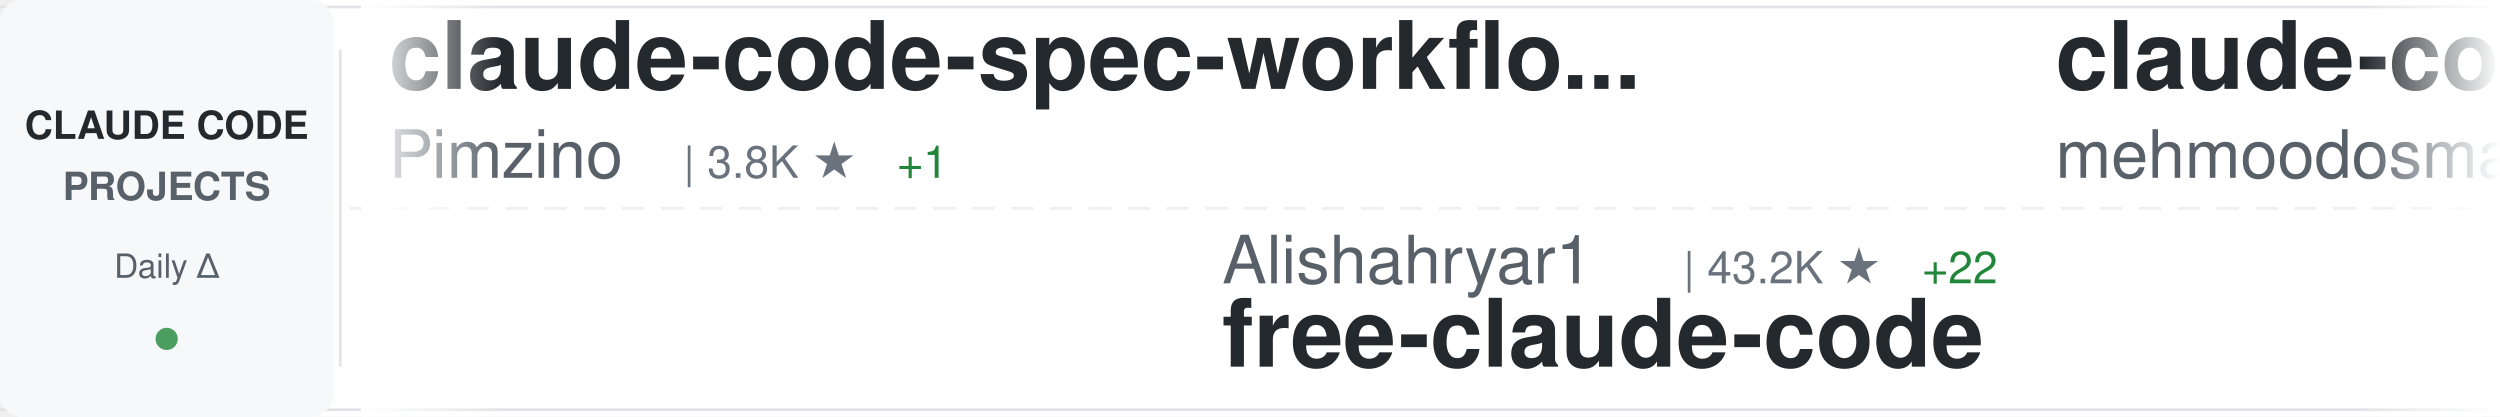
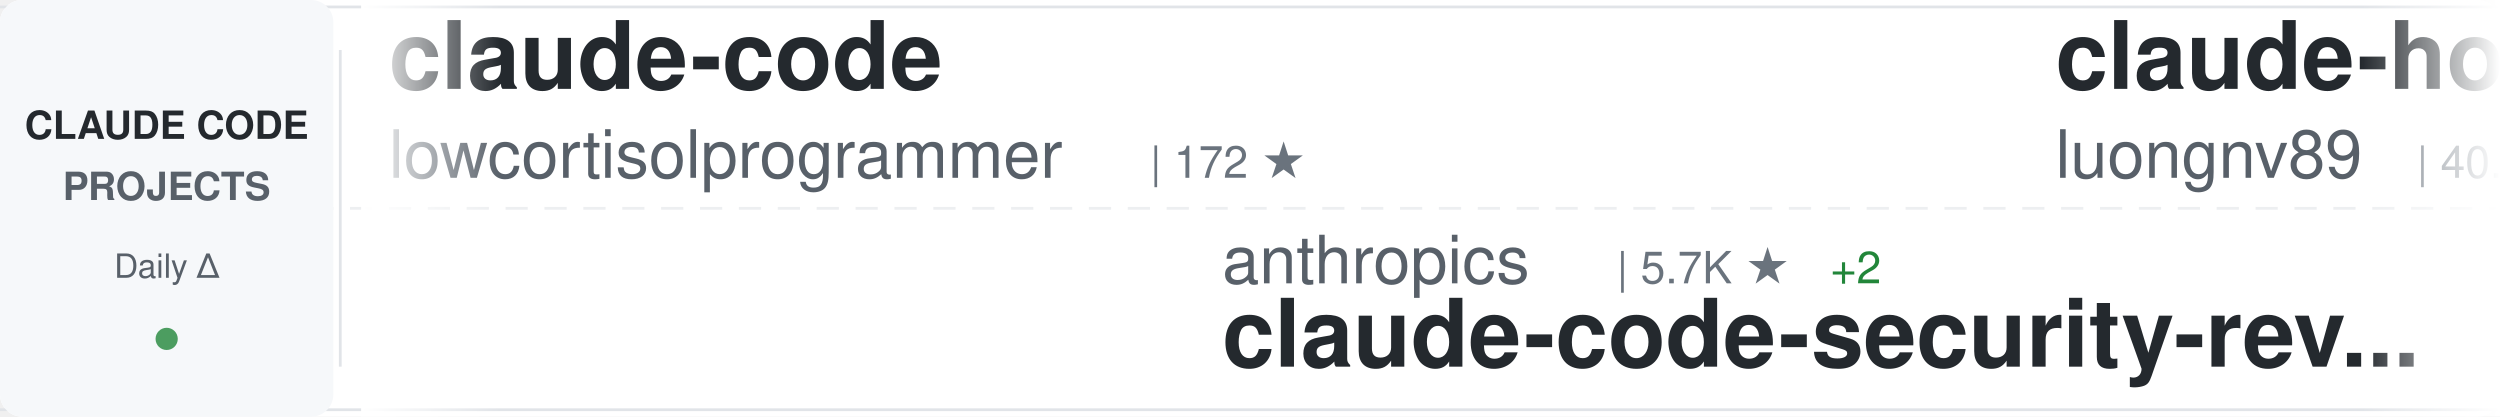
<svg xmlns="http://www.w3.org/2000/svg" width="900" height="150">
  <defs>
    <linearGradient id="awesomeLeftFade" x1="0%" y1="0%" x2="100%" y2="0%">
      <stop offset="0%" style="stop-color:#ffffff;stop-opacity:1" />
      <stop offset="100%" style="stop-color:#ffffff;stop-opacity:0" />
    </linearGradient>
    <linearGradient id="awesomeRightFade" x1="0%" y1="0%" x2="100%" y2="0%">
      <stop offset="0%" style="stop-color:#ffffff;stop-opacity:0" />
      <stop offset="100%" style="stop-color:#ffffff;stop-opacity:1" />
    </linearGradient>
  </defs>
  <rect width="900" height="150" fill="#ffffff" rx="8" />
  <rect x="0" y="2" width="900" height="1" fill="#e1e4e8" />
  <rect x="0" y="147" width="900" height="1" fill="#e1e4e8" />
  <line x1="0" y1="75" x2="900" y2="75" stroke="#e1e4e8" stroke-width="1" stroke-dasharray="8 6" opacity="0.6" />
  <rect x="0" y="0" width="120" height="150" fill="#f6f8fa" rx="8" />
  <text x="60" y="50" font-family="-apple-system, BlinkMacSystemFont, 'Segoe UI', Helvetica, Arial, sans-serif" font-size="14" font-weight="600" fill="#24292e" text-anchor="middle">CLAUDE CODE</text>
  <text x="60" y="72" font-family="-apple-system, BlinkMacSystemFont, 'Segoe UI', Helvetica, Arial, sans-serif" font-size="14" font-weight="600" fill="#586069" text-anchor="middle">PROJECTS</text>
  <text x="60" y="100" font-family="-apple-system, BlinkMacSystemFont, 'Segoe UI', Helvetica, Arial, sans-serif" font-size="12" font-weight="500" fill="#586069" text-anchor="middle">Daily Δ</text>
  <circle cx="60" cy="122" r="4" fill="#22863a" opacity="0.8" />
  <rect x="122" y="18" width="1" height="114" fill="#e1e4e8" />
  <clipPath id="awesomeTickerClip">
    <rect x="130" y="0" width="770" height="150" />
  </clipPath>
  <g clip-path="url(#awesomeTickerClip)">
    <g id="awesomeTickerItems">
      <animateTransform attributeName="transform" attributeType="XML" type="translate" from="0 0" to="-3000 0" dur="54s" repeatCount="indefinite" />
      <g transform="translate(0, 0)">
-         <text x="140" y="32" font-family="-apple-system, BlinkMacSystemFont, 'Segoe UI', Helvetica, Arial, sans-serif" font-size="34" font-weight="600" fill="#24292e">claude-code-spec-workflo...</text>
-         <text x="140" y="64" font-family="-apple-system, BlinkMacSystemFont, 'Segoe UI', Helvetica, Arial, sans-serif" font-size="24" font-weight="400" fill="#586069">Pimzino</text>
-         <text x="246" y="64" font-family="-apple-system, BlinkMacSystemFont, 'Segoe UI', Helvetica, Arial, sans-serif" font-size="16" font-weight="500" fill="#6a737d">| 3.8K ★</text>
-         <text x="323" y="64" font-family="-apple-system, BlinkMacSystemFont, 'Segoe UI', Helvetica, Arial, sans-serif" font-size="16" font-weight="500" fill="#22863a"> +1</text>
+         <text x="140" y="32" font-family="-apple-system, BlinkMacSystemFont, 'Segoe UI', Helvetica, Arial, sans-serif" font-size="34" font-weight="600" fill="#24292e">claude-code</text>
+         <text x="140" y="64" font-family="-apple-system, BlinkMacSystemFont, 'Segoe UI', Helvetica, Arial, sans-serif" font-size="24" font-weight="400" fill="#586069">lowcortisolprogrammer</text>
+         <text x="414" y="64" font-family="-apple-system, BlinkMacSystemFont, 'Segoe UI', Helvetica, Arial, sans-serif" font-size="16" font-weight="500" fill="#6a737d">| 172 ★</text>
      </g>
      <g transform="translate(300, 0)">
-         <text x="140" y="102" font-family="-apple-system, BlinkMacSystemFont, 'Segoe UI', Helvetica, Arial, sans-serif" font-size="24" font-weight="400" fill="#586069">Alishahryar1</text>
-         <text x="306" y="102" font-family="-apple-system, BlinkMacSystemFont, 'Segoe UI', Helvetica, Arial, sans-serif" font-size="16" font-weight="500" fill="#6a737d">| 43.2K ★</text>
-         <text x="392" y="102" font-family="-apple-system, BlinkMacSystemFont, 'Segoe UI', Helvetica, Arial, sans-serif" font-size="16" font-weight="500" fill="#22863a"> +22</text>
-         <text x="140" y="132" font-family="-apple-system, BlinkMacSystemFont, 'Segoe UI', Helvetica, Arial, sans-serif" font-size="34" font-weight="600" fill="#24292e">free-claude-code</text>
+         <text x="140" y="102" font-family="-apple-system, BlinkMacSystemFont, 'Segoe UI', Helvetica, Arial, sans-serif" font-size="24" font-weight="400" fill="#586069">anthropics</text>
+         <text x="282" y="102" font-family="-apple-system, BlinkMacSystemFont, 'Segoe UI', Helvetica, Arial, sans-serif" font-size="16" font-weight="500" fill="#6a737d">| 5.7K ★</text>
+         <text x="359" y="102" font-family="-apple-system, BlinkMacSystemFont, 'Segoe UI', Helvetica, Arial, sans-serif" font-size="16" font-weight="500" fill="#22863a"> +2</text>
+         <text x="140" y="132" font-family="-apple-system, BlinkMacSystemFont, 'Segoe UI', Helvetica, Arial, sans-serif" font-size="34" font-weight="600" fill="#24292e">claude-code-security-rev...</text>
      </g>
      <g transform="translate(600, 0)">
-         <text x="140" y="32" font-family="-apple-system, BlinkMacSystemFont, 'Segoe UI', Helvetica, Arial, sans-serif" font-size="34" font-weight="600" fill="#24292e">claude-code</text>
-         <text x="140" y="64" font-family="-apple-system, BlinkMacSystemFont, 'Segoe UI', Helvetica, Arial, sans-serif" font-size="24" font-weight="400" fill="#586069">mehmoodosman</text>
-         <text x="306" y="64" font-family="-apple-system, BlinkMacSystemFont, 'Segoe UI', Helvetica, Arial, sans-serif" font-size="16" font-weight="500" fill="#6a737d">| 172 ★</text>
+         <text x="140" y="32" font-family="-apple-system, BlinkMacSystemFont, 'Segoe UI', Helvetica, Arial, sans-serif" font-size="34" font-weight="600" fill="#24292e">claude-howto</text>
+         <text x="140" y="64" font-family="-apple-system, BlinkMacSystemFont, 'Segoe UI', Helvetica, Arial, sans-serif" font-size="24" font-weight="400" fill="#586069">luongnv89</text>
+         <text x="270" y="64" font-family="-apple-system, BlinkMacSystemFont, 'Segoe UI', Helvetica, Arial, sans-serif" font-size="16" font-weight="500" fill="#6a737d">| 40.8K ★</text>
+         <text x="356" y="64" font-family="-apple-system, BlinkMacSystemFont, 'Segoe UI', Helvetica, Arial, sans-serif" font-size="16" font-weight="500" fill="#22863a"> +3</text>
      </g>
      <g transform="translate(900, 0)">
-         <text x="140" y="102" font-family="-apple-system, BlinkMacSystemFont, 'Segoe UI', Helvetica, Arial, sans-serif" font-size="24" font-weight="400" fill="#586069">claude-code-best</text>
-         <text x="354" y="102" font-family="-apple-system, BlinkMacSystemFont, 'Segoe UI', Helvetica, Arial, sans-serif" font-size="16" font-weight="500" fill="#6a737d">| 21.7K ★</text>
-         <text x="440" y="102" font-family="-apple-system, BlinkMacSystemFont, 'Segoe UI', Helvetica, Arial, sans-serif" font-size="16" font-weight="500" fill="#22863a"> +4</text>
-         <text x="140" y="132" font-family="-apple-system, BlinkMacSystemFont, 'Segoe UI', Helvetica, Arial, sans-serif" font-size="34" font-weight="600" fill="#24292e">claude-code</text>
+         <text x="140" y="102" font-family="-apple-system, BlinkMacSystemFont, 'Segoe UI', Helvetica, Arial, sans-serif" font-size="24" font-weight="400" fill="#586069">darcyegb</text>
+         <text x="258" y="102" font-family="-apple-system, BlinkMacSystemFont, 'Segoe UI', Helvetica, Arial, sans-serif" font-size="16" font-weight="500" fill="#6a737d">| 751 ★</text>
+         <text x="140" y="132" font-family="-apple-system, BlinkMacSystemFont, 'Segoe UI', Helvetica, Arial, sans-serif" font-size="34" font-weight="600" fill="#24292e">ClaudeCodeAgents</text>
      </g>
      <g transform="translate(1200, 0)">
-         <text x="140" y="32" font-family="-apple-system, BlinkMacSystemFont, 'Segoe UI', Helvetica, Arial, sans-serif" font-size="34" font-weight="600" fill="#24292e">claude-code</text>
-         <text x="140" y="64" font-family="-apple-system, BlinkMacSystemFont, 'Segoe UI', Helvetica, Arial, sans-serif" font-size="24" font-weight="400" fill="#586069">VineeTagarwaL-code</text>
-         <text x="378" y="64" font-family="-apple-system, BlinkMacSystemFont, 'Segoe UI', Helvetica, Arial, sans-serif" font-size="16" font-weight="500" fill="#6a737d">| 273 ★</text>
+         <text x="140" y="32" font-family="-apple-system, BlinkMacSystemFont, 'Segoe UI', Helvetica, Arial, sans-serif" font-size="34" font-weight="600" fill="#24292e">claude-code-cli</text>
+         <text x="140" y="64" font-family="-apple-system, BlinkMacSystemFont, 'Segoe UI', Helvetica, Arial, sans-serif" font-size="24" font-weight="400" fill="#586069">huangserva</text>
+         <text x="282" y="64" font-family="-apple-system, BlinkMacSystemFont, 'Segoe UI', Helvetica, Arial, sans-serif" font-size="16" font-weight="500" fill="#6a737d">| 621 ★</text>
      </g>
      <g transform="translate(1500, 0)">
-         <text x="140" y="102" font-family="-apple-system, BlinkMacSystemFont, 'Segoe UI', Helvetica, Arial, sans-serif" font-size="24" font-weight="400" fill="#586069">alejandrobalderas</text>
-         <text x="366" y="102" font-family="-apple-system, BlinkMacSystemFont, 'Segoe UI', Helvetica, Arial, sans-serif" font-size="16" font-weight="500" fill="#6a737d">| 2.7K ★</text>
-         <text x="140" y="132" font-family="-apple-system, BlinkMacSystemFont, 'Segoe UI', Helvetica, Arial, sans-serif" font-size="34" font-weight="600" fill="#24292e">claude-code-from-source</text>
+         <text x="140" y="102" font-family="-apple-system, BlinkMacSystemFont, 'Segoe UI', Helvetica, Arial, sans-serif" font-size="24" font-weight="400" fill="#586069">1rgs</text>
+         <text x="210" y="102" font-family="-apple-system, BlinkMacSystemFont, 'Segoe UI', Helvetica, Arial, sans-serif" font-size="16" font-weight="500" fill="#6a737d">| 3.7K ★</text>
+         <text x="140" y="132" font-family="-apple-system, BlinkMacSystemFont, 'Segoe UI', Helvetica, Arial, sans-serif" font-size="34" font-weight="600" fill="#24292e">claude-code-proxy</text>
      </g>
      <g transform="translate(1800, 0)">
-         <text x="140" y="32" font-family="-apple-system, BlinkMacSystemFont, 'Segoe UI', Helvetica, Arial, sans-serif" font-size="34" font-weight="600" fill="#24292e">ECC</text>
-         <text x="140" y="64" font-family="-apple-system, BlinkMacSystemFont, 'Segoe UI', Helvetica, Arial, sans-serif" font-size="24" font-weight="400" fill="#586069">affaan-m</text>
-         <text x="258" y="64" font-family="-apple-system, BlinkMacSystemFont, 'Segoe UI', Helvetica, Arial, sans-serif" font-size="16" font-weight="500" fill="#6a737d">| 236.7K ★</text>
-         <text x="353" y="64" font-family="-apple-system, BlinkMacSystemFont, 'Segoe UI', Helvetica, Arial, sans-serif" font-size="16" font-weight="500" fill="#22863a"> +59</text>
+         <text x="140" y="32" font-family="-apple-system, BlinkMacSystemFont, 'Segoe UI', Helvetica, Arial, sans-serif" font-size="34" font-weight="600" fill="#24292e">pi-vs-claude-code</text>
+         <text x="140" y="64" font-family="-apple-system, BlinkMacSystemFont, 'Segoe UI', Helvetica, Arial, sans-serif" font-size="24" font-weight="400" fill="#586069">disler</text>
+         <text x="234" y="64" font-family="-apple-system, BlinkMacSystemFont, 'Segoe UI', Helvetica, Arial, sans-serif" font-size="16" font-weight="500" fill="#6a737d">| 1.6K ★</text>
      </g>
      <g transform="translate(2100, 0)">
-         <text x="140" y="102" font-family="-apple-system, BlinkMacSystemFont, 'Segoe UI', Helvetica, Arial, sans-serif" font-size="24" font-weight="400" fill="#586069">jarmuine</text>
-         <text x="258" y="102" font-family="-apple-system, BlinkMacSystemFont, 'Segoe UI', Helvetica, Arial, sans-serif" font-size="16" font-weight="500" fill="#6a737d">| 2.3K ★</text>
-         <text x="140" y="132" font-family="-apple-system, BlinkMacSystemFont, 'Segoe UI', Helvetica, Arial, sans-serif" font-size="34" font-weight="600" fill="#24292e">claude-code</text>
+         <text x="140" y="102" font-family="-apple-system, BlinkMacSystemFont, 'Segoe UI', Helvetica, Arial, sans-serif" font-size="24" font-weight="400" fill="#586069">xu-xiang</text>
+         <text x="258" y="102" font-family="-apple-system, BlinkMacSystemFont, 'Segoe UI', Helvetica, Arial, sans-serif" font-size="16" font-weight="500" fill="#6a737d">| 1.8K ★</text>
+         <text x="335" y="102" font-family="-apple-system, BlinkMacSystemFont, 'Segoe UI', Helvetica, Arial, sans-serif" font-size="16" font-weight="500" fill="#22863a"> +1</text>
+         <text x="140" y="132" font-family="-apple-system, BlinkMacSystemFont, 'Segoe UI', Helvetica, Arial, sans-serif" font-size="34" font-weight="600" fill="#24292e">everything-claude-code-z...</text>
      </g>
      <g transform="translate(2400, 0)">
-         <text x="140" y="32" font-family="-apple-system, BlinkMacSystemFont, 'Segoe UI', Helvetica, Arial, sans-serif" font-size="34" font-weight="600" fill="#24292e">claude_code_src</text>
-         <text x="140" y="64" font-family="-apple-system, BlinkMacSystemFont, 'Segoe UI', Helvetica, Arial, sans-serif" font-size="24" font-weight="400" fill="#586069">ponponon</text>
-         <text x="258" y="64" font-family="-apple-system, BlinkMacSystemFont, 'Segoe UI', Helvetica, Arial, sans-serif" font-size="16" font-weight="500" fill="#6a737d">| 2.3K ★</text>
+         <text x="140" y="32" font-family="-apple-system, BlinkMacSystemFont, 'Segoe UI', Helvetica, Arial, sans-serif" font-size="34" font-weight="600" fill="#24292e">claude-code</text>
+         <text x="140" y="64" font-family="-apple-system, BlinkMacSystemFont, 'Segoe UI', Helvetica, Arial, sans-serif" font-size="24" font-weight="400" fill="#586069">T-Lab-CUHKSZ</text>
+         <text x="306" y="64" font-family="-apple-system, BlinkMacSystemFont, 'Segoe UI', Helvetica, Arial, sans-serif" font-size="16" font-weight="500" fill="#6a737d">| 327 ★</text>
      </g>
      <g transform="translate(2700, 0)">
-         <text x="140" y="102" font-family="-apple-system, BlinkMacSystemFont, 'Segoe UI', Helvetica, Arial, sans-serif" font-size="24" font-weight="400" fill="#586069">wanshuiyin</text>
-         <text x="282" y="102" font-family="-apple-system, BlinkMacSystemFont, 'Segoe UI', Helvetica, Arial, sans-serif" font-size="16" font-weight="500" fill="#6a737d">| 14.1K ★</text>
-         <text x="368" y="102" font-family="-apple-system, BlinkMacSystemFont, 'Segoe UI', Helvetica, Arial, sans-serif" font-size="16" font-weight="500" fill="#22863a"> +10</text>
-         <text x="140" y="132" font-family="-apple-system, BlinkMacSystemFont, 'Segoe UI', Helvetica, Arial, sans-serif" font-size="34" font-weight="600" fill="#24292e">Auto-claude-code-researc...</text>
+         <text x="140" y="102" font-family="-apple-system, BlinkMacSystemFont, 'Segoe UI', Helvetica, Arial, sans-serif" font-size="24" font-weight="400" fill="#586069">feiskyer</text>
+         <text x="258" y="102" font-family="-apple-system, BlinkMacSystemFont, 'Segoe UI', Helvetica, Arial, sans-serif" font-size="16" font-weight="500" fill="#6a737d">| 1.6K ★</text>
+         <text x="140" y="132" font-family="-apple-system, BlinkMacSystemFont, 'Segoe UI', Helvetica, Arial, sans-serif" font-size="34" font-weight="600" fill="#24292e">claude-code-settings</text>
      </g>
      <g transform="translate(3000, 0)">
-         <text x="140" y="32" font-family="-apple-system, BlinkMacSystemFont, 'Segoe UI', Helvetica, Arial, sans-serif" font-size="34" font-weight="600" fill="#24292e">claude-code-spec-workflo...</text>
-         <text x="140" y="64" font-family="-apple-system, BlinkMacSystemFont, 'Segoe UI', Helvetica, Arial, sans-serif" font-size="24" font-weight="400" fill="#586069">Pimzino</text>
-         <text x="246" y="64" font-family="-apple-system, BlinkMacSystemFont, 'Segoe UI', Helvetica, Arial, sans-serif" font-size="16" font-weight="500" fill="#6a737d">| 3.8K ★</text>
-         <text x="323" y="64" font-family="-apple-system, BlinkMacSystemFont, 'Segoe UI', Helvetica, Arial, sans-serif" font-size="16" font-weight="500" fill="#22863a"> +1</text>
+         <text x="140" y="32" font-family="-apple-system, BlinkMacSystemFont, 'Segoe UI', Helvetica, Arial, sans-serif" font-size="34" font-weight="600" fill="#24292e">claude-code</text>
+         <text x="140" y="64" font-family="-apple-system, BlinkMacSystemFont, 'Segoe UI', Helvetica, Arial, sans-serif" font-size="24" font-weight="400" fill="#586069">lowcortisolprogrammer</text>
+         <text x="414" y="64" font-family="-apple-system, BlinkMacSystemFont, 'Segoe UI', Helvetica, Arial, sans-serif" font-size="16" font-weight="500" fill="#6a737d">| 172 ★</text>
      </g>
      <g transform="translate(3300, 0)">
-         <text x="140" y="102" font-family="-apple-system, BlinkMacSystemFont, 'Segoe UI', Helvetica, Arial, sans-serif" font-size="24" font-weight="400" fill="#586069">Alishahryar1</text>
-         <text x="306" y="102" font-family="-apple-system, BlinkMacSystemFont, 'Segoe UI', Helvetica, Arial, sans-serif" font-size="16" font-weight="500" fill="#6a737d">| 43.2K ★</text>
-         <text x="392" y="102" font-family="-apple-system, BlinkMacSystemFont, 'Segoe UI', Helvetica, Arial, sans-serif" font-size="16" font-weight="500" fill="#22863a"> +22</text>
-         <text x="140" y="132" font-family="-apple-system, BlinkMacSystemFont, 'Segoe UI', Helvetica, Arial, sans-serif" font-size="34" font-weight="600" fill="#24292e">free-claude-code</text>
+         <text x="140" y="102" font-family="-apple-system, BlinkMacSystemFont, 'Segoe UI', Helvetica, Arial, sans-serif" font-size="24" font-weight="400" fill="#586069">anthropics</text>
+         <text x="282" y="102" font-family="-apple-system, BlinkMacSystemFont, 'Segoe UI', Helvetica, Arial, sans-serif" font-size="16" font-weight="500" fill="#6a737d">| 5.7K ★</text>
+         <text x="359" y="102" font-family="-apple-system, BlinkMacSystemFont, 'Segoe UI', Helvetica, Arial, sans-serif" font-size="16" font-weight="500" fill="#22863a"> +2</text>
+         <text x="140" y="132" font-family="-apple-system, BlinkMacSystemFont, 'Segoe UI', Helvetica, Arial, sans-serif" font-size="34" font-weight="600" fill="#24292e">claude-code-security-rev...</text>
      </g>
      <g transform="translate(3600, 0)">
-         <text x="140" y="32" font-family="-apple-system, BlinkMacSystemFont, 'Segoe UI', Helvetica, Arial, sans-serif" font-size="34" font-weight="600" fill="#24292e">claude-code</text>
-         <text x="140" y="64" font-family="-apple-system, BlinkMacSystemFont, 'Segoe UI', Helvetica, Arial, sans-serif" font-size="24" font-weight="400" fill="#586069">mehmoodosman</text>
-         <text x="306" y="64" font-family="-apple-system, BlinkMacSystemFont, 'Segoe UI', Helvetica, Arial, sans-serif" font-size="16" font-weight="500" fill="#6a737d">| 172 ★</text>
+         <text x="140" y="32" font-family="-apple-system, BlinkMacSystemFont, 'Segoe UI', Helvetica, Arial, sans-serif" font-size="34" font-weight="600" fill="#24292e">claude-howto</text>
+         <text x="140" y="64" font-family="-apple-system, BlinkMacSystemFont, 'Segoe UI', Helvetica, Arial, sans-serif" font-size="24" font-weight="400" fill="#586069">luongnv89</text>
+         <text x="270" y="64" font-family="-apple-system, BlinkMacSystemFont, 'Segoe UI', Helvetica, Arial, sans-serif" font-size="16" font-weight="500" fill="#6a737d">| 40.8K ★</text>
+         <text x="356" y="64" font-family="-apple-system, BlinkMacSystemFont, 'Segoe UI', Helvetica, Arial, sans-serif" font-size="16" font-weight="500" fill="#22863a"> +3</text>
      </g>
      <g transform="translate(3900, 0)">
-         <text x="140" y="102" font-family="-apple-system, BlinkMacSystemFont, 'Segoe UI', Helvetica, Arial, sans-serif" font-size="24" font-weight="400" fill="#586069">claude-code-best</text>
-         <text x="354" y="102" font-family="-apple-system, BlinkMacSystemFont, 'Segoe UI', Helvetica, Arial, sans-serif" font-size="16" font-weight="500" fill="#6a737d">| 21.7K ★</text>
-         <text x="440" y="102" font-family="-apple-system, BlinkMacSystemFont, 'Segoe UI', Helvetica, Arial, sans-serif" font-size="16" font-weight="500" fill="#22863a"> +4</text>
-         <text x="140" y="132" font-family="-apple-system, BlinkMacSystemFont, 'Segoe UI', Helvetica, Arial, sans-serif" font-size="34" font-weight="600" fill="#24292e">claude-code</text>
+         <text x="140" y="102" font-family="-apple-system, BlinkMacSystemFont, 'Segoe UI', Helvetica, Arial, sans-serif" font-size="24" font-weight="400" fill="#586069">darcyegb</text>
+         <text x="258" y="102" font-family="-apple-system, BlinkMacSystemFont, 'Segoe UI', Helvetica, Arial, sans-serif" font-size="16" font-weight="500" fill="#6a737d">| 751 ★</text>
+         <text x="140" y="132" font-family="-apple-system, BlinkMacSystemFont, 'Segoe UI', Helvetica, Arial, sans-serif" font-size="34" font-weight="600" fill="#24292e">ClaudeCodeAgents</text>
      </g>
    </g>
  </g>
  <rect x="130" y="0" width="50" height="150" fill="url(#awesomeLeftFade)" />
  <rect x="850" y="0" width="50" height="150" fill="url(#awesomeRightFade)" />
</svg>
